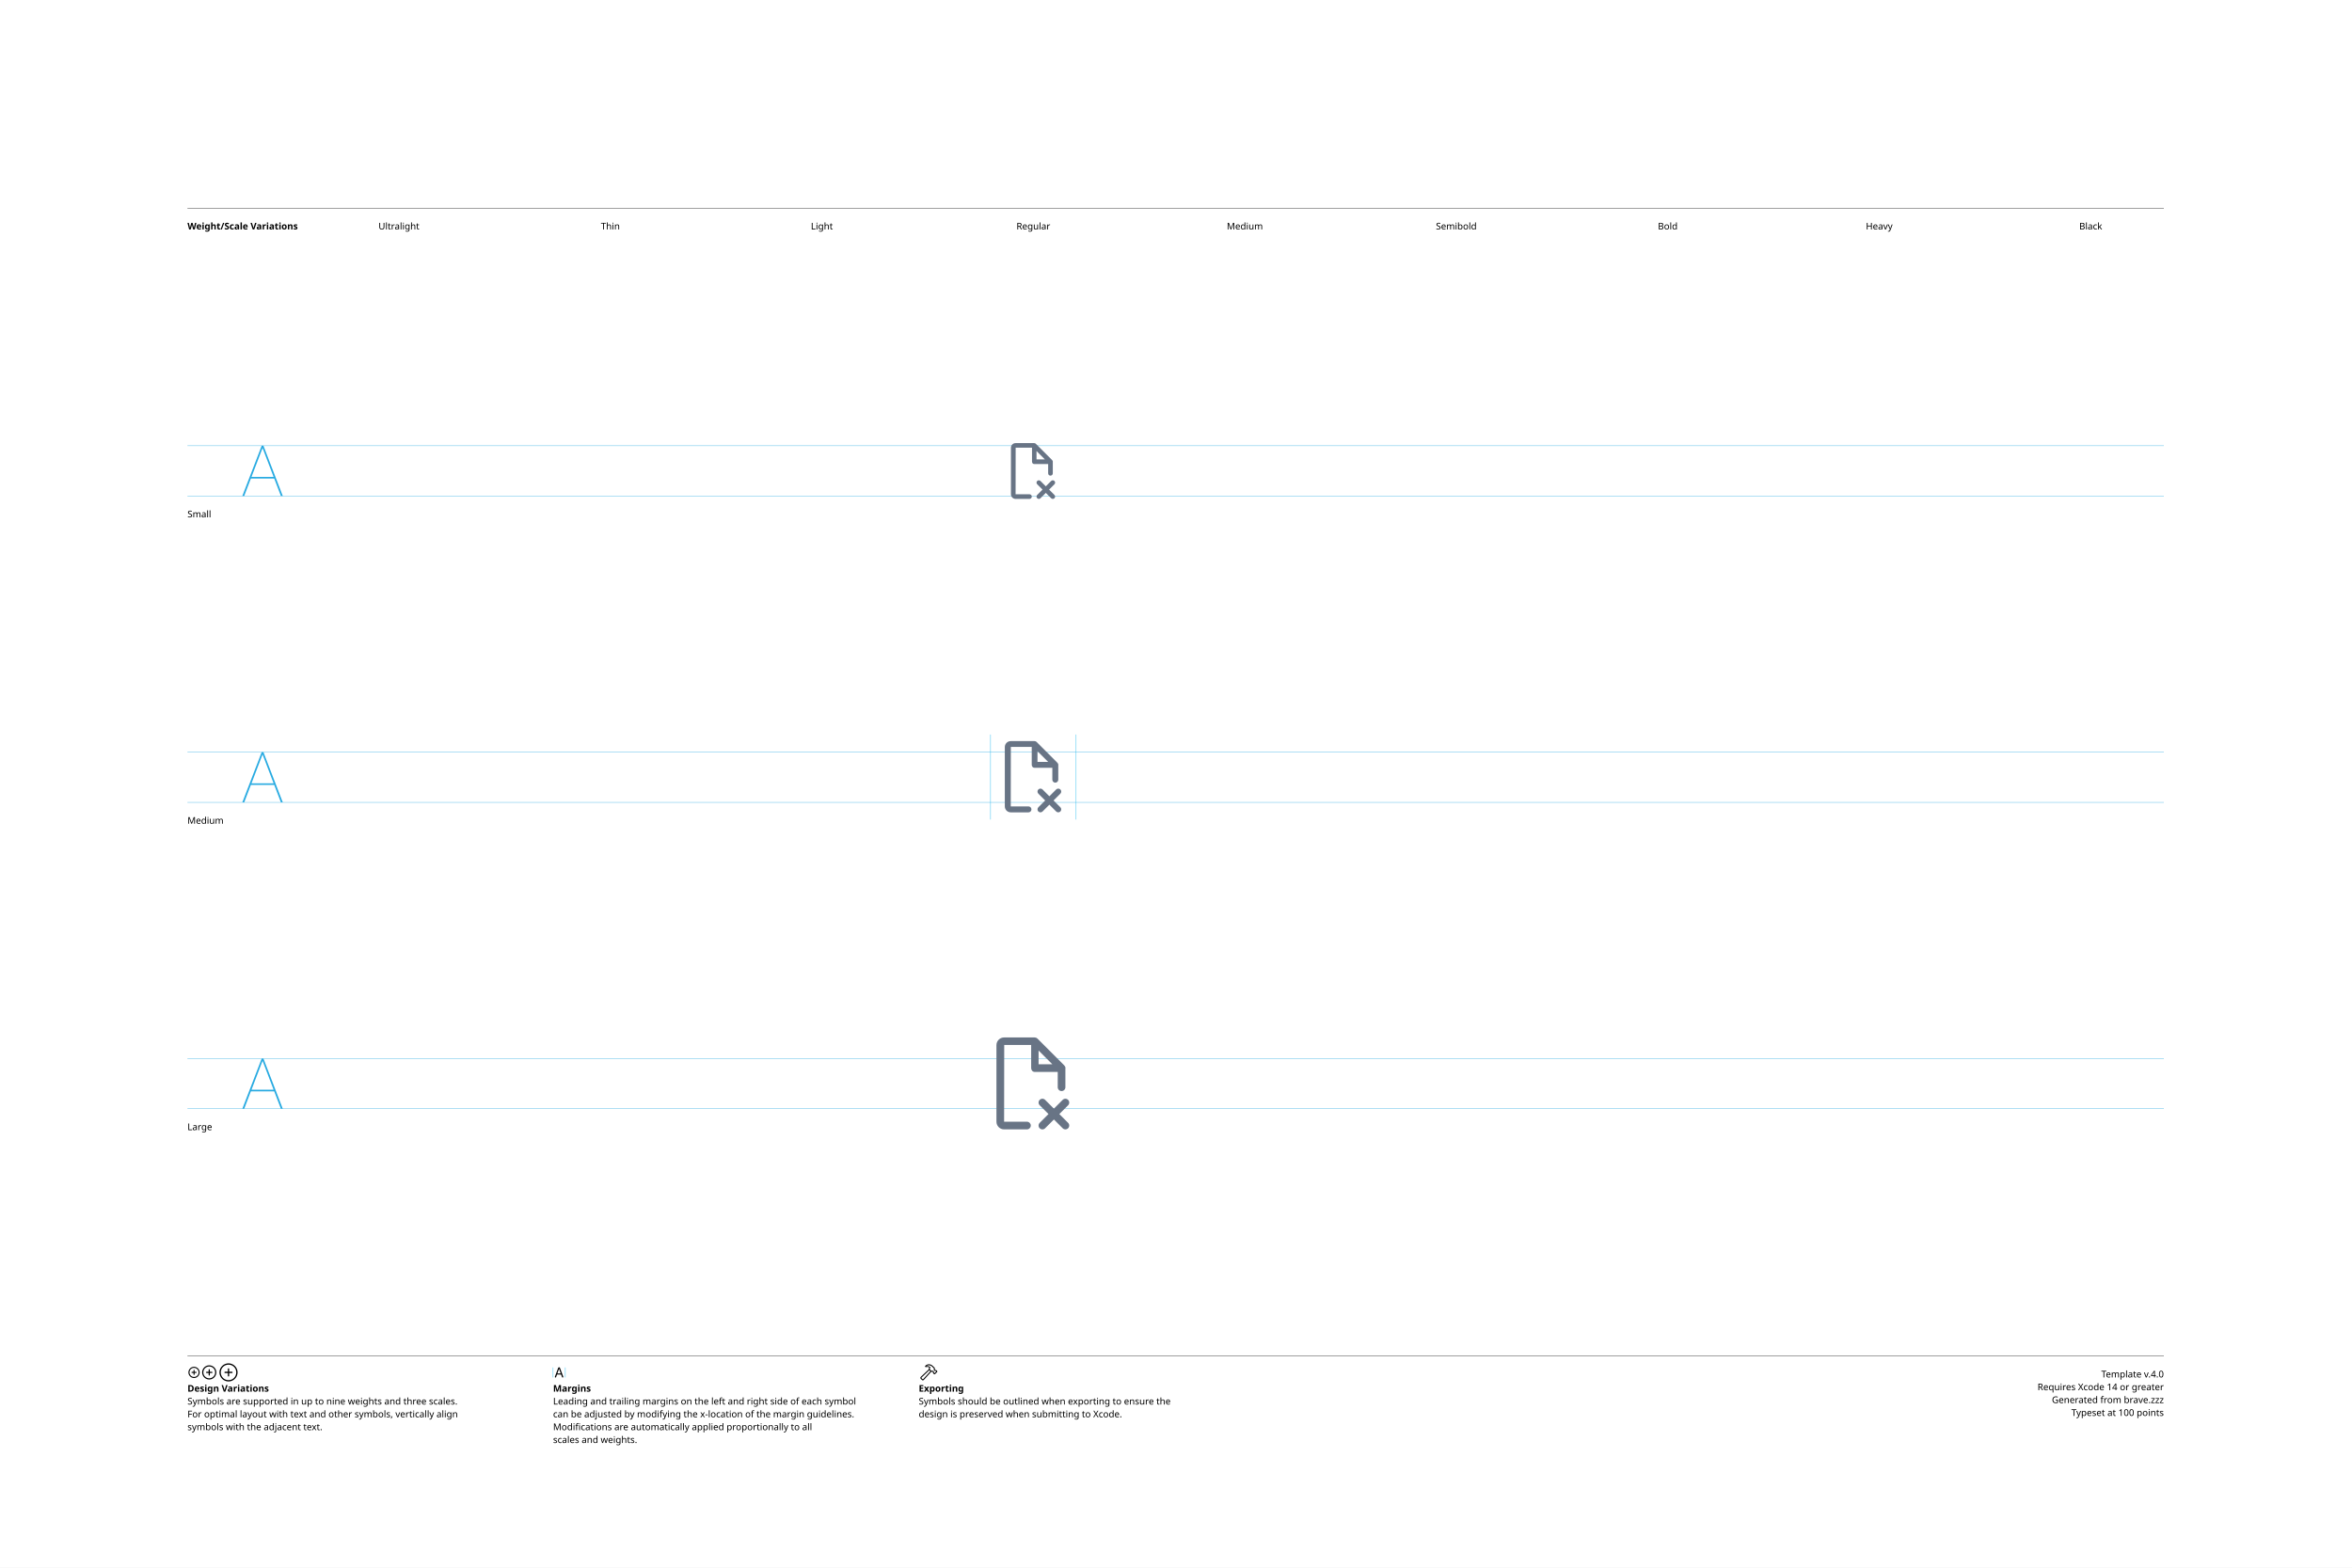
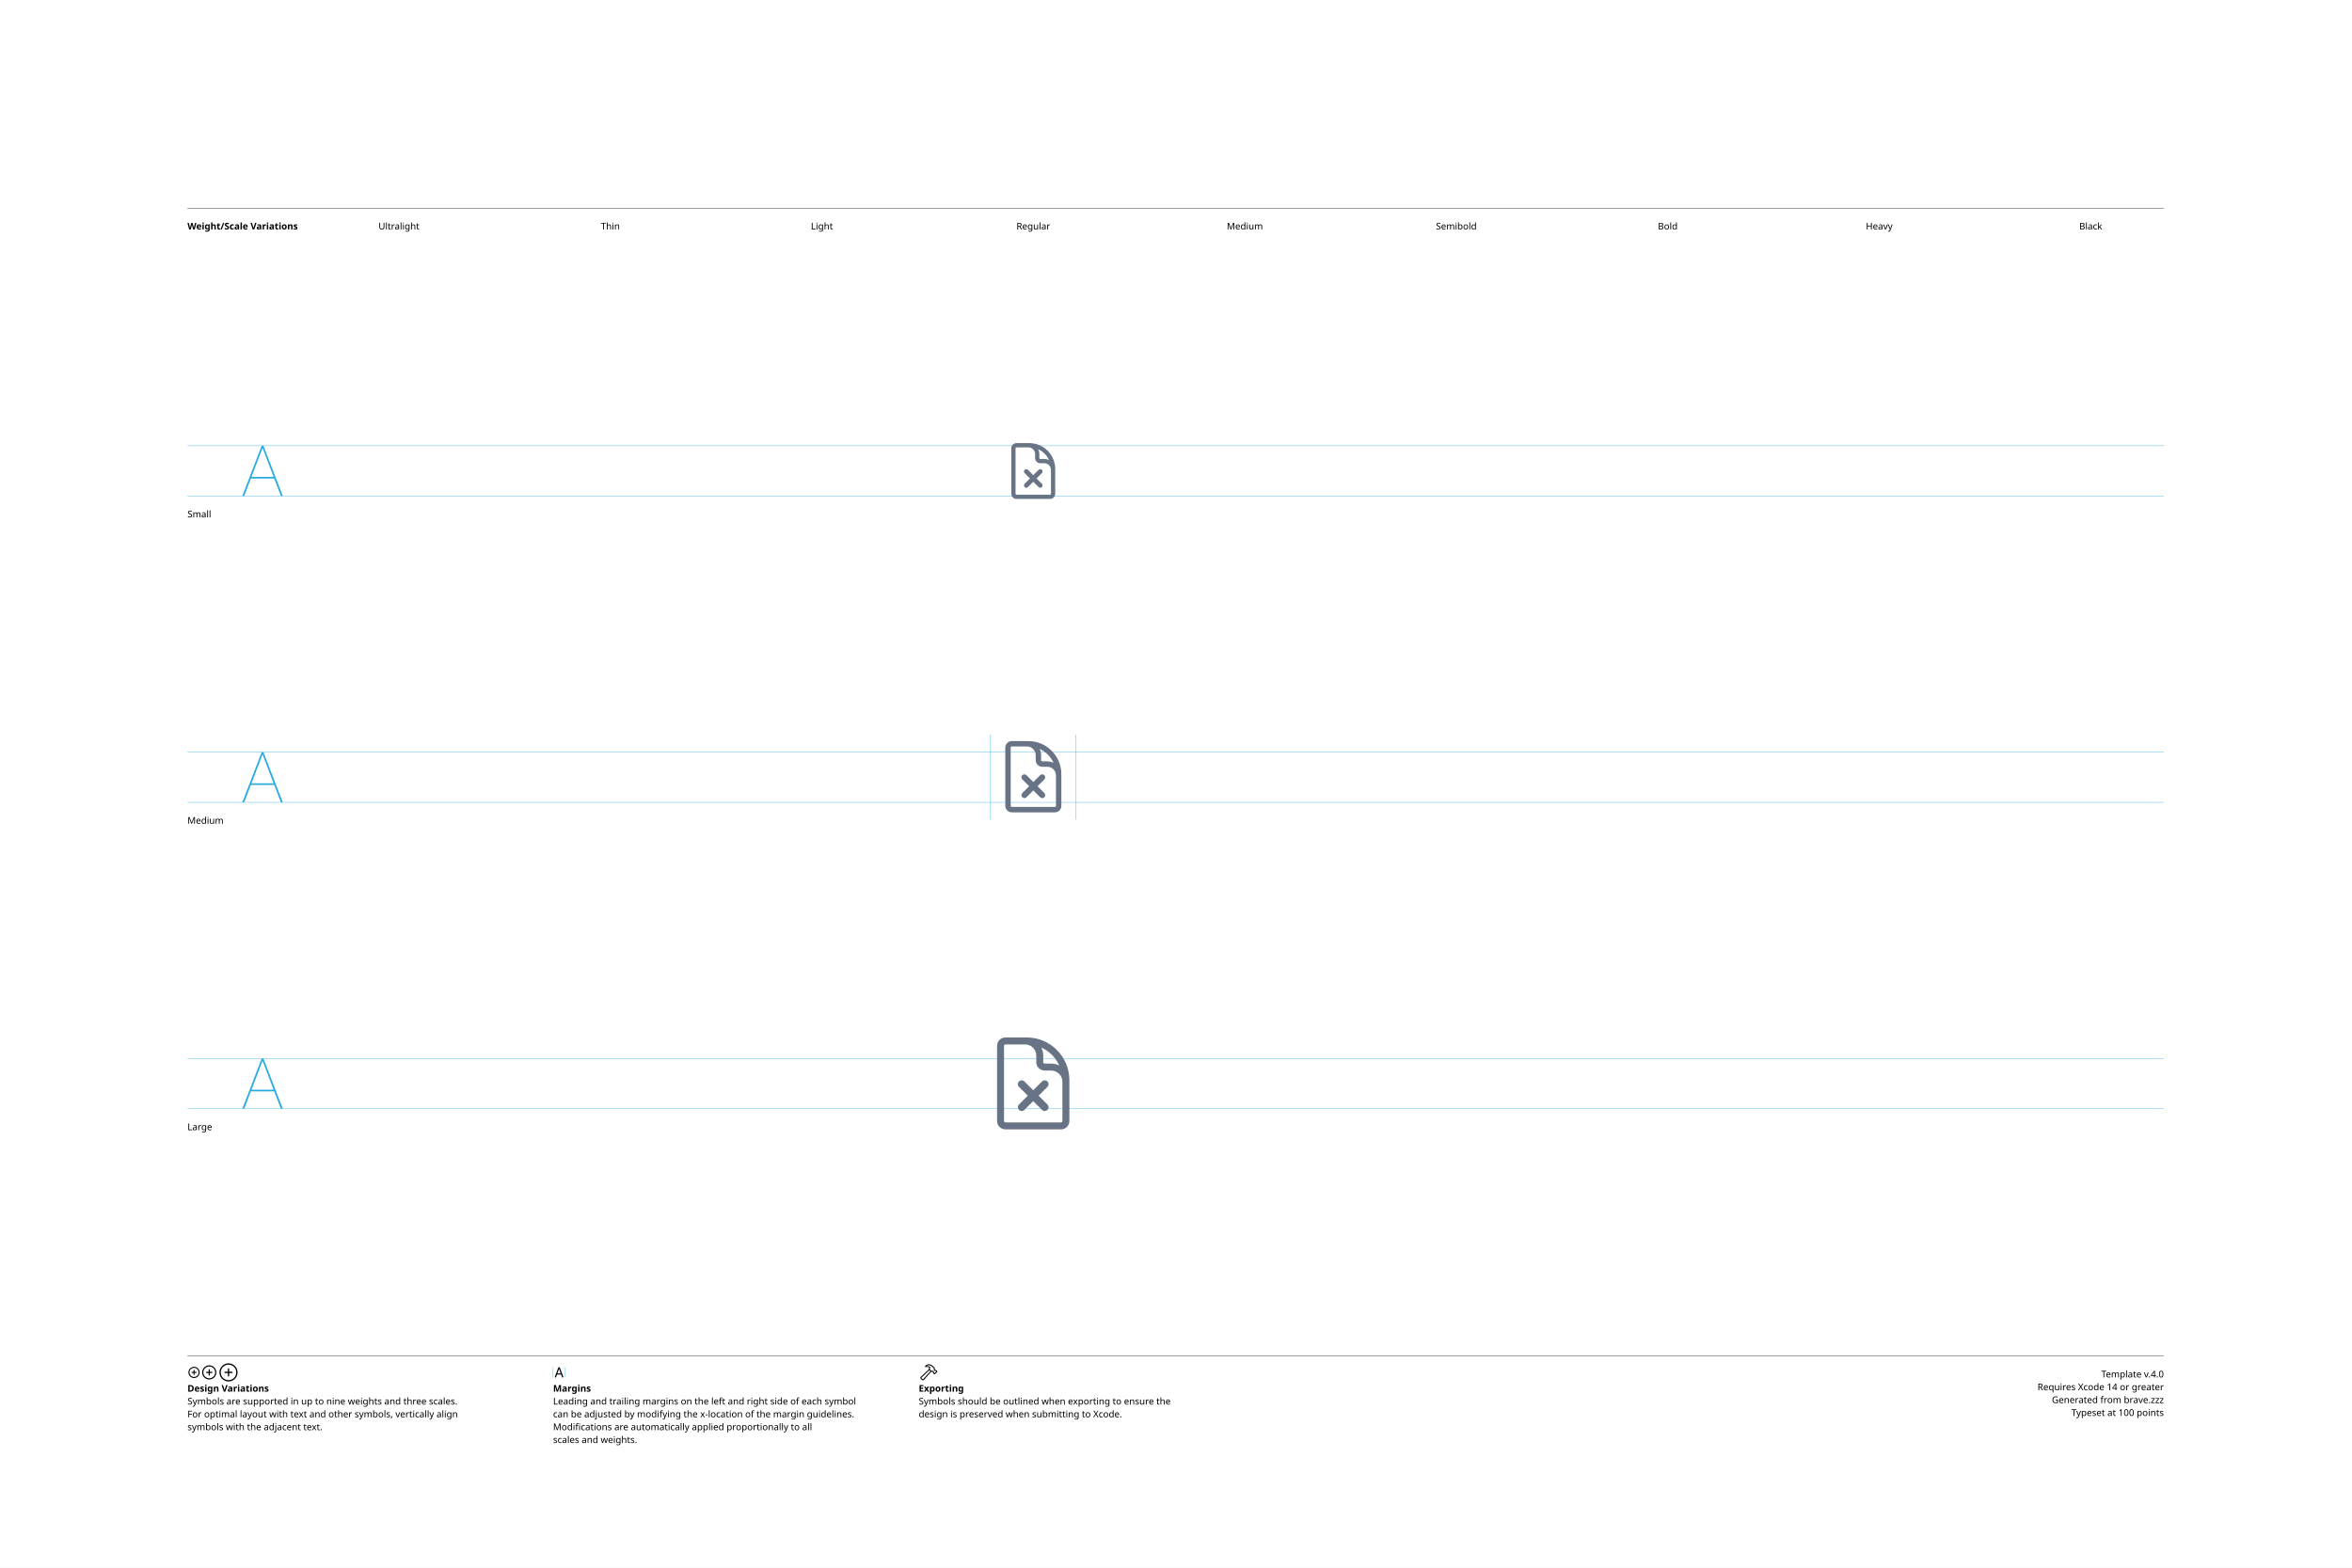
<svg xmlns="http://www.w3.org/2000/svg" version="1.1" width="3300" height="2200">
  <g id="Notes">
    <rect height="2200" id="artboard" style="fill:white;opacity:1" width="3300" x="0" y="0" />
    <line style="fill:none;stroke:black;opacity:1;stroke-width:0.5;" x1="263" x2="3036" y1="292" y2="292" />
    <text style="stroke:none;fill:black;font-family:sans-serif;font-size:13;font-weight:bold;" transform="matrix(1 0 0 1 263 322)">Weight/Scale Variations</text>
    <text style="stroke:none;fill:black;font-family:sans-serif;font-size:13;text-anchor:middle;" transform="matrix(1 0 0 1 559.711 322)">Ultralight</text>
    <text style="stroke:none;fill:black;font-family:sans-serif;font-size:13;text-anchor:middle;" transform="matrix(1 0 0 1 856.422 322)">Thin</text>
    <text style="stroke:none;fill:black;font-family:sans-serif;font-size:13;text-anchor:middle;" transform="matrix(1 0 0 1 1153.13 322)">Light</text>
    <text style="stroke:none;fill:black;font-family:sans-serif;font-size:13;text-anchor:middle;" transform="matrix(1 0 0 1 1449.84 322)">Regular</text>
    <text style="stroke:none;fill:black;font-family:sans-serif;font-size:13;text-anchor:middle;" transform="matrix(1 0 0 1 1746.56 322)">Medium</text>
    <text style="stroke:none;fill:black;font-family:sans-serif;font-size:13;text-anchor:middle;" transform="matrix(1 0 0 1 2043.27 322)">Semibold</text>
    <text style="stroke:none;fill:black;font-family:sans-serif;font-size:13;text-anchor:middle;" transform="matrix(1 0 0 1 2339.98 322)">Bold</text>
    <text style="stroke:none;fill:black;font-family:sans-serif;font-size:13;text-anchor:middle;" transform="matrix(1 0 0 1 2636.69 322)">Heavy</text>
    <text style="stroke:none;fill:black;font-family:sans-serif;font-size:13;text-anchor:middle;" transform="matrix(1 0 0 1 2933.4 322)">Black</text>
    <line style="fill:none;stroke:black;opacity:1;stroke-width:0.5;" x1="263" x2="3036" y1="1903" y2="1903" />
    <g transform="matrix(1 0 0 1 263 1933)">
      <path d="M9.248 0.83C13.555 0.83 17.139-2.744 17.139-7.051C17.139-11.357 13.545-14.932 9.238-14.932C4.941-14.932 1.367-11.357 1.367-7.051C1.367-2.744 4.951 0.83 9.248 0.83ZM9.248-0.654C5.703-0.654 2.871-3.496 2.871-7.051C2.871-10.605 5.693-13.447 9.238-13.447C12.793-13.447 15.645-10.605 15.645-7.051C15.645-3.496 12.803-0.654 9.248-0.654ZM5.654-7.051C5.654-6.621 5.957-6.328 6.406-6.328L8.506-6.328L8.506-4.209C8.506-3.77 8.799-3.467 9.229-3.467C9.678-3.467 9.971-3.77 9.971-4.209L9.971-6.328L12.09-6.328C12.529-6.328 12.832-6.621 12.832-7.051C12.832-7.49 12.529-7.793 12.09-7.793L9.971-7.793L9.971-9.902C9.971-10.352 9.678-10.654 9.229-10.654C8.799-10.654 8.506-10.352 8.506-9.902L8.506-7.793L6.406-7.793C5.957-7.793 5.654-7.49 5.654-7.051Z" />
    </g>
    <g transform="matrix(1 0 0 1 281.867 1933)">
      <path d="M11.709 2.91C17.158 2.91 21.67-1.611 21.67-7.051C21.67-12.5 17.148-17.012 11.699-17.012C6.26-17.012 1.748-12.5 1.748-7.051C1.748-1.611 6.27 2.91 11.709 2.91ZM11.709 1.25C7.1 1.25 3.418-2.441 3.418-7.051C3.418-11.66 7.09-15.352 11.699-15.352C16.309-15.352 20.01-11.66 20.01-7.051C20.01-2.441 16.318 1.25 11.709 1.25ZM7.178-7.051C7.178-6.572 7.51-6.25 8.008-6.25L10.879-6.25L10.879-3.369C10.879-2.881 11.211-2.539 11.69-2.539C12.178-2.539 12.52-2.871 12.52-3.369L12.52-6.25L15.4-6.25C15.889-6.25 16.23-6.572 16.23-7.051C16.23-7.539 15.889-7.881 15.4-7.881L12.52-7.881L12.52-10.752C12.52-11.25 12.178-11.592 11.69-11.592C11.211-11.592 10.879-11.25 10.879-10.752L10.879-7.881L8.008-7.881C7.51-7.881 7.178-7.539 7.178-7.051Z" />
    </g>
    <g transform="matrix(1 0 0 1 305.646 1933)">
      <path d="M14.971 5.664C21.934 5.664 27.695-0.098 27.695-7.051C27.695-14.014 21.924-19.775 14.961-19.775C8.008-19.775 2.256-14.014 2.256-7.051C2.256-0.098 8.018 5.664 14.971 5.664ZM14.971 3.848C8.936 3.848 4.082-1.016 4.082-7.051C4.082-13.096 8.926-17.949 14.961-17.949C21.006-17.949 25.869-13.096 25.869-7.051C25.869-1.016 21.016 3.848 14.971 3.848ZM9.199-7.051C9.199-6.533 9.57-6.172 10.117-6.172L14.062-6.172L14.062-2.217C14.062-1.68 14.434-1.299 14.951-1.299C15.488-1.299 15.859-1.67 15.859-2.217L15.859-6.172L19.814-6.172C20.352-6.172 20.732-6.533 20.732-7.051C20.732-7.598 20.361-7.969 19.814-7.969L15.859-7.969L15.859-11.914C15.859-12.461 15.488-12.842 14.951-12.842C14.434-12.842 14.062-12.461 14.062-11.914L14.062-7.969L10.117-7.969C9.57-7.969 9.199-7.598 9.199-7.051Z" />
    </g>
    <text style="stroke:none;fill:black;font-family:sans-serif;font-size:13;font-weight:bold;" transform="matrix(1 0 0 1 263 1953)">Design Variations</text>
    <text style="stroke:none;fill:black;font-family:sans-serif;font-size:13;" transform="matrix(1 0 0 1 263 1971)">Symbols are supported in up to nine weights and three scales.</text>
    <text style="stroke:none;fill:black;font-family:sans-serif;font-size:13;" transform="matrix(1 0 0 1 263 1989)">For optimal layout with text and other symbols, vertically align</text>
    <text style="stroke:none;fill:black;font-family:sans-serif;font-size:13;" transform="matrix(1 0 0 1 263 2007)">symbols with the adjacent text.</text>
    <line style="fill:none;stroke:#00AEEF;stroke-width:0.5;opacity:1.0;" x1="776" x2="776" y1="1919" y2="1933" />
    <g transform="matrix(1 0 0 1 776 1933)">
      <path d="M3.311 0.156C3.828 0.156 4.082-0.039 4.268-0.586L5.527-4.033L11.289-4.033L12.549-0.586C12.734-0.039 12.988 0.156 13.496 0.156C14.014 0.156 14.346-0.156 14.346-0.645C14.346-0.811 14.316-0.967 14.238-1.172L9.658-13.369C9.434-13.965 9.033-14.268 8.408-14.268C7.803-14.268 7.393-13.975 7.178-13.379L2.598-1.162C2.52-0.957 2.49-0.801 2.49-0.635C2.49-0.146 2.803 0.156 3.311 0.156ZM6.006-5.518L8.379-12.09L8.428-12.09L10.801-5.518Z" />
    </g>
    <line style="fill:none;stroke:#00AEEF;stroke-width:0.5;opacity:1.0;" x1="793.197" x2="793.197" y1="1919" y2="1933" />
    <text style="stroke:none;fill:black;font-family:sans-serif;font-size:13;font-weight:bold;" transform="matrix(1 0 0 1 776 1953)">Margins</text>
    <text style="stroke:none;fill:black;font-family:sans-serif;font-size:13;" transform="matrix(1 0 0 1 776 1971)">Leading and trailing margins on the left and right side of each symbol</text>
    <text style="stroke:none;fill:black;font-family:sans-serif;font-size:13;" transform="matrix(1 0 0 1 776 1989)">can be adjusted by modifying the x-location of the margin guidelines.</text>
    <text style="stroke:none;fill:black;font-family:sans-serif;font-size:13;" transform="matrix(1 0 0 1 776 2007)">Modifications are automatically applied proportionally to all</text>
    <text style="stroke:none;fill:black;font-family:sans-serif;font-size:13;" transform="matrix(1 0 0 1 776 2025)">scales and weights.</text>
    <g transform="matrix(1 0 0 1 1289 1933)">
      <path d="M2.842 1.865L4.541 3.574C5.4 4.443 6.387 4.385 7.314 3.359L18.008-8.428L17.041-9.404L6.426 2.275C6.074 2.676 5.742 2.773 5.273 2.305L4.102 1.143C3.633 0.684 3.74 0.342 4.141-0.02L15.615-10.82L14.639-11.787L3.047-0.898C2.061 0.02 1.982 0.996 2.842 1.865ZM9.258-16.328C8.838-15.918 8.809-15.342 9.043-14.951C9.277-14.59 9.736-14.355 10.381-14.521C11.846-14.863 13.369-14.922 14.795-13.984L14.209-12.529C13.867-11.699 14.043-11.113 14.58-10.566L16.875-8.252C17.363-7.764 17.773-7.744 18.34-7.842L19.404-8.037L20.068-7.363L20.029-6.807C19.99-6.309 20.117-5.928 20.605-5.449L21.367-4.707C21.846-4.229 22.461-4.199 22.93-4.668L25.84-7.588C26.309-8.057 26.289-8.652 25.811-9.131L25.039-9.893C24.561-10.371 24.189-10.527 23.711-10.488L23.135-10.44L22.49-11.074L22.734-12.197C22.861-12.764 22.705-13.203 22.119-13.789L19.922-15.977C16.582-19.297 12.148-19.219 9.258-16.328ZM10.752-15.957C13.184-17.734 16.475-17.432 18.701-15.205L21.133-12.793C21.367-12.559 21.406-12.373 21.338-12.031L21.016-10.547L22.52-9.062L23.506-9.121C23.76-9.131 23.838-9.111 24.033-8.916L24.609-8.34L22.168-5.898L21.592-6.475C21.396-6.67 21.367-6.748 21.377-7.012L21.445-7.988L19.951-9.473L18.428-9.219C18.105-9.15 17.959-9.18 17.715-9.414L15.713-11.416C15.459-11.65 15.43-11.816 15.586-12.188L16.465-14.277C14.902-15.732 12.871-16.357 10.84-15.762C10.684-15.723 10.625-15.85 10.752-15.957Z" />
    </g>
    <text style="stroke:none;fill:black;font-family:sans-serif;font-size:13;font-weight:bold;" transform="matrix(1 0 0 1 1289 1953)">Exporting</text>
    <text style="stroke:none;fill:black;font-family:sans-serif;font-size:13;" transform="matrix(1 0 0 1 1289 1971)">Symbols should be outlined when exporting to ensure the</text>
    <text style="stroke:none;fill:black;font-family:sans-serif;font-size:13;" transform="matrix(1 0 0 1 1289 1989)">design is preserved when submitting to Xcode.</text>
    <text id="template-version" style="stroke:none;fill:black;font-family:sans-serif;font-size:13;text-anchor:end;" transform="matrix(1 0 0 1 3036 1933)">Template v.4.0</text>
    <text style="stroke:none;fill:black;font-family:sans-serif;font-size:13;text-anchor:end;" transform="matrix(1 0 0 1 3036 1951)">Requires Xcode 14 or greater</text>
    <text id="descriptive-name" style="stroke:none;fill:black;font-family:sans-serif;font-size:13;text-anchor:end;" transform="matrix(1 0 0 1 3036 1969)">Generated from brave.zzz</text>
    <text style="stroke:none;fill:black;font-family:sans-serif;font-size:13;text-anchor:end;" transform="matrix(1 0 0 1 3036 1987)">Typeset at 100 points</text>
    <text style="stroke:none;fill:black;font-family:sans-serif;font-size:13;" transform="matrix(1 0 0 1 263 726)">Small</text>
    <text style="stroke:none;fill:black;font-family:sans-serif;font-size:13;" transform="matrix(1 0 0 1 263 1156)">Medium</text>
    <text style="stroke:none;fill:black;font-family:sans-serif;font-size:13;" transform="matrix(1 0 0 1 263 1586)">Large</text>
  </g>
  <g id="Guides">
    <g id="H-reference" style="fill:#27AAE1;stroke:none;" transform="matrix(1 0 0 1 339 696)">
      <path d="M0.994 0L3.638 0L29.328-67.132L30.03-67.132L30.03-70.459L28.123-70.459ZM11.688-24.48L46.981-24.48L46.231-26.729L12.438-26.729ZM55.12 0L57.764 0L30.638-70.459L29.433-70.459L29.433-67.132Z" />
    </g>
    <line id="Baseline-S" style="fill:none;stroke:#27AAE1;opacity:1;stroke-width:0.5;" x1="263" x2="3036" y1="696" y2="696" />
    <line id="Capline-S" style="fill:none;stroke:#27AAE1;opacity:1;stroke-width:0.5;" x1="263" x2="3036" y1="625.541" y2="625.541" />
    <g id="H-reference" style="fill:#27AAE1;stroke:none;" transform="matrix(1 0 0 1 339 1126)">
      <path d="M0.994 0L3.638 0L29.328-67.132L30.03-67.132L30.03-70.459L28.123-70.459ZM11.688-24.48L46.981-24.48L46.231-26.729L12.438-26.729ZM55.12 0L57.764 0L30.638-70.459L29.433-70.459L29.433-67.132Z" />
    </g>
    <line id="Baseline-M" style="fill:none;stroke:#27AAE1;opacity:1;stroke-width:0.5;" x1="263" x2="3036" y1="1126" y2="1126" />
    <line id="Capline-M" style="fill:none;stroke:#27AAE1;opacity:1;stroke-width:0.5;" x1="263" x2="3036" y1="1055.54" y2="1055.54" />
    <g id="H-reference" style="fill:#27AAE1;stroke:none;" transform="matrix(1 0 0 1 339 1556)">
      <path d="M0.994 0L3.638 0L29.328-67.132L30.03-67.132L30.03-70.459L28.123-70.459ZM11.688-24.48L46.981-24.48L46.231-26.729L12.438-26.729ZM55.12 0L57.764 0L30.638-70.459L29.433-70.459L29.433-67.132Z" />
    </g>
    <line id="Baseline-L" style="fill:none;stroke:#27AAE1;opacity:1;stroke-width:0.5;" x1="263" x2="3036" y1="1556" y2="1556" />
    <line id="Capline-L" style="fill:none;stroke:#27AAE1;opacity:1;stroke-width:0.5;" x1="263" x2="3036" y1="1485.54" y2="1485.54" />
    <line id="left-margin-Regular-M" style="fill:none;stroke:#00AEEF;stroke-width:0.5;opacity:1.0;" x1="1389.82" x2="1389.82" y1="1030.79" y2="1150.12" />
    <line id="right-margin-Regular-M" style="fill:none;stroke:#00AEEF;stroke-width:0.5;opacity:1.0;" x1="1509.87" x2="1509.87" y1="1030.79" y2="1150.12" />
  </g>
  <g id="Symbols">
    <g id="Regular-L" transform="matrix(6.45 0 0 6.45 1372.267 1443)">
      <defs>
        <clipPath id="clip-1">
          <rect x="0" y="0" width="24" height="24" fill="none" fill-rule="nonzero" />
        </clipPath>
      </defs>
      <g clip-path="url(#clip-1)" fill="none" fill-rule="none" stroke="none" stroke-width="1" stroke-linecap="butt" stroke-linejoin="miter" stroke-miterlimit="10" stroke-dasharray="" stroke-dashoffset="0" font-family="none" font-weight="none" font-size="none" text-anchor="none" style="mix-blend-mode: normal">
-         <path d="M17.678,18.666l1.911,1.911c0.326,0.325 0.326,0.853 0.001,1.179c-0.325,0.326 -0.853,0.326 -1.179,0.001l-1.91,-1.91l-1.912,1.91c-0.156,0.157 -0.368,0.246 -0.589,0.246c-0.221,0 -0.433,-0.088 -0.589,-0.246c-0.157,-0.156 -0.244,-0.368 -0.244,-0.59c0,-0.221 0.088,-0.433 0.244,-0.59l1.91,-1.91l-1.91,-1.911c-0.325,-0.325 -0.325,-0.853 0,-1.178c0.325,-0.325 0.853,-0.325 1.178,0l1.912,1.91l1.91,-1.91c0.325,-0.325 0.853,-0.325 1.178,0c0.325,0.325 0.325,0.853 0,1.178l-1.91,1.91zM19,12.833c0,0.46 -0.373,0.833 -0.833,0.833c-0.46,0 -0.833,-0.373 -0.833,-0.833v-3.331h-5c-0.46,0 -0.781,-0.39 -0.781,-0.85v-5.015h-5.861l-0.025,16.696h5c0.449,0.016 0.805,0.384 0.805,0.834c0,0.449 -0.356,0.818 -0.805,0.834h-5c-0.92,0 -1.667,-0.747 -1.667,-1.667v-16.666c0,-0.92 0.748,-1.667 1.667,-1.667h6.667c0.017,0 0.032,0.01 0.048,0.01c0.078,0.004 0.153,0.02 0.226,0.045c0.025,0.01 0.05,0.016 0.074,0.027c0.09,0.039 0.171,0.094 0.241,0.163l5.743,5.743c0.026,0.02 0.04,0.051 0.064,0.074c0.023,0.022 0.041,0.047 0.062,0.07c0.13,0.148 0.225,0.325 0.225,0.537c0,0.029 -0.014,0.053 -0.017,0.082zM13.167,4.845v2.99h2.989l-2.99,-2.99z" fill="#687485" fill-rule="nonzero" />
+         <path d="M13.179,14.666l1.91,-1.91c0.325,-0.326 0.325,-0.853 -0.001,-1.179c-0.326,-0.325 -0.853,-0.325 -1.179,0.001l-1.91,1.91l-1.912,-1.91c-0.325,-0.325 -0.853,-0.325 -1.178,0c-0.325,0.325 -0.325,0.853 0,1.178l1.91,1.911l-1.91,1.91c-0.157,0.156 -0.244,0.368 -0.244,0.59c0,0.221 0.088,0.433 0.244,0.59c0.156,0.157 0.368,0.246 0.589,0.246c0.221,0 0.433,-0.088 0.589,-0.246l1.912,-1.91l1.911,1.91c0.21,0.213 0.518,0.297 0.807,0.22c0.289,-0.077 0.515,-0.303 0.591,-0.592c0.076,-0.289 -0.008,-0.597 -0.222,-0.807l-1.91,-1.911zM5.957,3.517h4.266c0.647,-0 1.268,0.257 1.726,0.714c0.458,0.458 0.715,1.078 0.715,1.726v1.422c0,1.008 0.816,1.824 1.824,1.825h1.423c0.647,0 1.268,0.257 1.726,0.715c0.458,0.458 0.715,1.079 0.714,1.726v8.53c0,0.171 -0.138,0.308 -0.308,0.308h-12.086c-0.17,0 -0.308,-0.138 -0.308,-0.308v-16.35c-0,-0.082 0.032,-0.161 0.09,-0.219c0.058,-0.058 0.137,-0.09 0.219,-0.09zM5.958,2c-1.008,0 -1.825,0.817 -1.825,1.825v16.35c0,1.008 0.817,1.825 1.824,1.825h12.086c1.008,-0.001 1.824,-0.817 1.824,-1.825v-8.885c0,-5.13 -4.159,-9.289 -9.289,-9.29zM17.668,8.098c-0.53,-0.262 -1.127,-0.41 -1.758,-0.41h-1.422c-0.17,0 -0.308,-0.138 -0.308,-0.308v-1.423c0,-0.631 -0.148,-1.227 -0.41,-1.757c1.73,0.782 3.116,2.168 3.898,3.898z" fill="#687485" fill-rule="nonzero" />
      </g>
    </g>
    <g id="Regular-M" transform="matrix(5 0 0 5 1389.82 1030)">
      <defs>
        <clipPath id="clip-1">
          <rect x="0" y="0" width="24" height="24" fill="none" fill-rule="nonzero" />
        </clipPath>
      </defs>
      <g clip-path="url(#clip-1)" fill="none" fill-rule="none" stroke="none" stroke-width="1" stroke-linecap="butt" stroke-linejoin="miter" stroke-miterlimit="10" stroke-dasharray="" stroke-dashoffset="0" font-family="none" font-weight="none" font-size="none" text-anchor="none" style="mix-blend-mode: normal">
-         <path d="M17.678,18.666l1.911,1.911c0.326,0.325 0.326,0.853 0.001,1.179c-0.325,0.326 -0.853,0.326 -1.179,0.001l-1.91,-1.91l-1.912,1.91c-0.156,0.157 -0.368,0.246 -0.589,0.246c-0.221,0 -0.433,-0.088 -0.589,-0.246c-0.157,-0.156 -0.244,-0.368 -0.244,-0.59c0,-0.221 0.088,-0.433 0.244,-0.59l1.91,-1.91l-1.91,-1.911c-0.325,-0.325 -0.325,-0.853 0,-1.178c0.325,-0.325 0.853,-0.325 1.178,0l1.912,1.91l1.91,-1.91c0.325,-0.325 0.853,-0.325 1.178,0c0.325,0.325 0.325,0.853 0,1.178l-1.91,1.91zM19,12.833c0,0.46 -0.373,0.833 -0.833,0.833c-0.46,0 -0.833,-0.373 -0.833,-0.833v-3.331h-5c-0.46,0 -0.781,-0.39 -0.781,-0.85v-5.015h-5.861l-0.025,16.696h5c0.449,0.016 0.805,0.384 0.805,0.834c0,0.449 -0.356,0.818 -0.805,0.834h-5c-0.92,0 -1.667,-0.747 -1.667,-1.667v-16.666c0,-0.92 0.748,-1.667 1.667,-1.667h6.667c0.017,0 0.032,0.01 0.048,0.01c0.078,0.004 0.153,0.02 0.226,0.045c0.025,0.01 0.05,0.016 0.074,0.027c0.09,0.039 0.171,0.094 0.241,0.163l5.743,5.743c0.026,0.02 0.04,0.051 0.064,0.074c0.023,0.022 0.041,0.047 0.062,0.07c0.13,0.148 0.225,0.325 0.225,0.537c0,0.029 -0.014,0.053 -0.017,0.082zM13.167,4.845v2.99h2.989l-2.99,-2.99z" fill="#687485" fill-rule="nonzero" />
+         <path d="M13.179,14.666l1.91,-1.91c0.325,-0.326 0.325,-0.853 -0.001,-1.179c-0.326,-0.325 -0.853,-0.325 -1.179,0.001l-1.91,1.91l-1.912,-1.91c-0.325,-0.325 -0.853,-0.325 -1.178,0c-0.325,0.325 -0.325,0.853 0,1.178l1.91,1.911l-1.91,1.91c-0.157,0.156 -0.244,0.368 -0.244,0.59c0,0.221 0.088,0.433 0.244,0.59c0.156,0.157 0.368,0.246 0.589,0.246c0.221,0 0.433,-0.088 0.589,-0.246l1.912,-1.91l1.911,1.91c0.21,0.213 0.518,0.297 0.807,0.22c0.289,-0.077 0.515,-0.303 0.591,-0.592c0.076,-0.289 -0.008,-0.597 -0.222,-0.807l-1.91,-1.911zM5.957,3.517h4.266c0.647,-0 1.268,0.257 1.726,0.714c0.458,0.458 0.715,1.078 0.715,1.726v1.422c0,1.008 0.816,1.824 1.824,1.825h1.423c0.647,0 1.268,0.257 1.726,0.715c0.458,0.458 0.715,1.079 0.714,1.726v8.53c0,0.171 -0.138,0.308 -0.308,0.308h-12.086c-0.17,0 -0.308,-0.138 -0.308,-0.308v-16.35c-0,-0.082 0.032,-0.161 0.09,-0.219c0.058,-0.058 0.137,-0.09 0.219,-0.09zM5.958,2c-1.008,0 -1.825,0.817 -1.825,1.825v16.35c0,1.008 0.817,1.825 1.824,1.825h12.086c1.008,-0.001 1.824,-0.817 1.824,-1.825v-8.885c0,-5.13 -4.159,-9.289 -9.289,-9.29zM17.668,8.098c-0.53,-0.262 -1.127,-0.41 -1.758,-0.41h-1.422c-0.17,0 -0.308,-0.138 -0.308,-0.308v-1.423c0,-0.631 -0.148,-1.227 -0.41,-1.757c1.73,0.782 3.116,2.168 3.898,3.898z" fill="#687485" fill-rule="nonzero" />
      </g>
    </g>
    <g id="Regular-S" transform="matrix(3.915 0 0 3.915 1402.75 614)">
      <defs>
        <clipPath id="clip-1">
          <rect x="0" y="0" width="24" height="24" fill="none" fill-rule="nonzero" />
        </clipPath>
      </defs>
      <g clip-path="url(#clip-1)" fill="none" fill-rule="none" stroke="none" stroke-width="1" stroke-linecap="butt" stroke-linejoin="miter" stroke-miterlimit="10" stroke-dasharray="" stroke-dashoffset="0" font-family="none" font-weight="none" font-size="none" text-anchor="none" style="mix-blend-mode: normal">
-         <path d="M17.678,18.666l1.911,1.911c0.326,0.325 0.326,0.853 0.001,1.179c-0.325,0.326 -0.853,0.326 -1.179,0.001l-1.91,-1.91l-1.912,1.91c-0.156,0.157 -0.368,0.246 -0.589,0.246c-0.221,0 -0.433,-0.088 -0.589,-0.246c-0.157,-0.156 -0.244,-0.368 -0.244,-0.59c0,-0.221 0.088,-0.433 0.244,-0.59l1.91,-1.91l-1.91,-1.911c-0.325,-0.325 -0.325,-0.853 0,-1.178c0.325,-0.325 0.853,-0.325 1.178,0l1.912,1.91l1.91,-1.91c0.325,-0.325 0.853,-0.325 1.178,0c0.325,0.325 0.325,0.853 0,1.178l-1.91,1.91zM19,12.833c0,0.46 -0.373,0.833 -0.833,0.833c-0.46,0 -0.833,-0.373 -0.833,-0.833v-3.331h-5c-0.46,0 -0.781,-0.39 -0.781,-0.85v-5.015h-5.861l-0.025,16.696h5c0.449,0.016 0.805,0.384 0.805,0.834c0,0.449 -0.356,0.818 -0.805,0.834h-5c-0.92,0 -1.667,-0.747 -1.667,-1.667v-16.666c0,-0.92 0.748,-1.667 1.667,-1.667h6.667c0.017,0 0.032,0.01 0.048,0.01c0.078,0.004 0.153,0.02 0.226,0.045c0.025,0.01 0.05,0.016 0.074,0.027c0.09,0.039 0.171,0.094 0.241,0.163l5.743,5.743c0.026,0.02 0.04,0.051 0.064,0.074c0.023,0.022 0.041,0.047 0.062,0.07c0.13,0.148 0.225,0.325 0.225,0.537c0,0.029 -0.014,0.053 -0.017,0.082zM13.167,4.845v2.99h2.989l-2.99,-2.99z" fill="#687485" fill-rule="nonzero" />
+         <path d="M13.179,14.666l1.91,-1.91c0.325,-0.326 0.325,-0.853 -0.001,-1.179c-0.326,-0.325 -0.853,-0.325 -1.179,0.001l-1.91,1.91l-1.912,-1.91c-0.325,-0.325 -0.853,-0.325 -1.178,0c-0.325,0.325 -0.325,0.853 0,1.178l1.91,1.911l-1.91,1.91c-0.157,0.156 -0.244,0.368 -0.244,0.59c0,0.221 0.088,0.433 0.244,0.59c0.156,0.157 0.368,0.246 0.589,0.246c0.221,0 0.433,-0.088 0.589,-0.246l1.912,-1.91l1.911,1.91c0.21,0.213 0.518,0.297 0.807,0.22c0.289,-0.077 0.515,-0.303 0.591,-0.592c0.076,-0.289 -0.008,-0.597 -0.222,-0.807l-1.91,-1.911zM5.957,3.517h4.266c0.647,-0 1.268,0.257 1.726,0.714c0.458,0.458 0.715,1.078 0.715,1.726v1.422c0,1.008 0.816,1.824 1.824,1.825h1.423c0.647,0 1.268,0.257 1.726,0.715c0.458,0.458 0.715,1.079 0.714,1.726v8.53c0,0.171 -0.138,0.308 -0.308,0.308h-12.086c-0.17,0 -0.308,-0.138 -0.308,-0.308v-16.35c-0,-0.082 0.032,-0.161 0.09,-0.219c0.058,-0.058 0.137,-0.09 0.219,-0.09zM5.958,2c-1.008,0 -1.825,0.817 -1.825,1.825v16.35c0,1.008 0.817,1.825 1.824,1.825h12.086c1.008,-0.001 1.824,-0.817 1.824,-1.825v-8.885c0,-5.13 -4.159,-9.289 -9.289,-9.29zM17.668,8.098c-0.53,-0.262 -1.127,-0.41 -1.758,-0.41h-1.422c-0.17,0 -0.308,-0.138 -0.308,-0.308v-1.423c0,-0.631 -0.148,-1.227 -0.41,-1.757c1.73,0.782 3.116,2.168 3.898,3.898z" fill="#687485" fill-rule="nonzero" />
      </g>
    </g>
  </g>
</svg>
